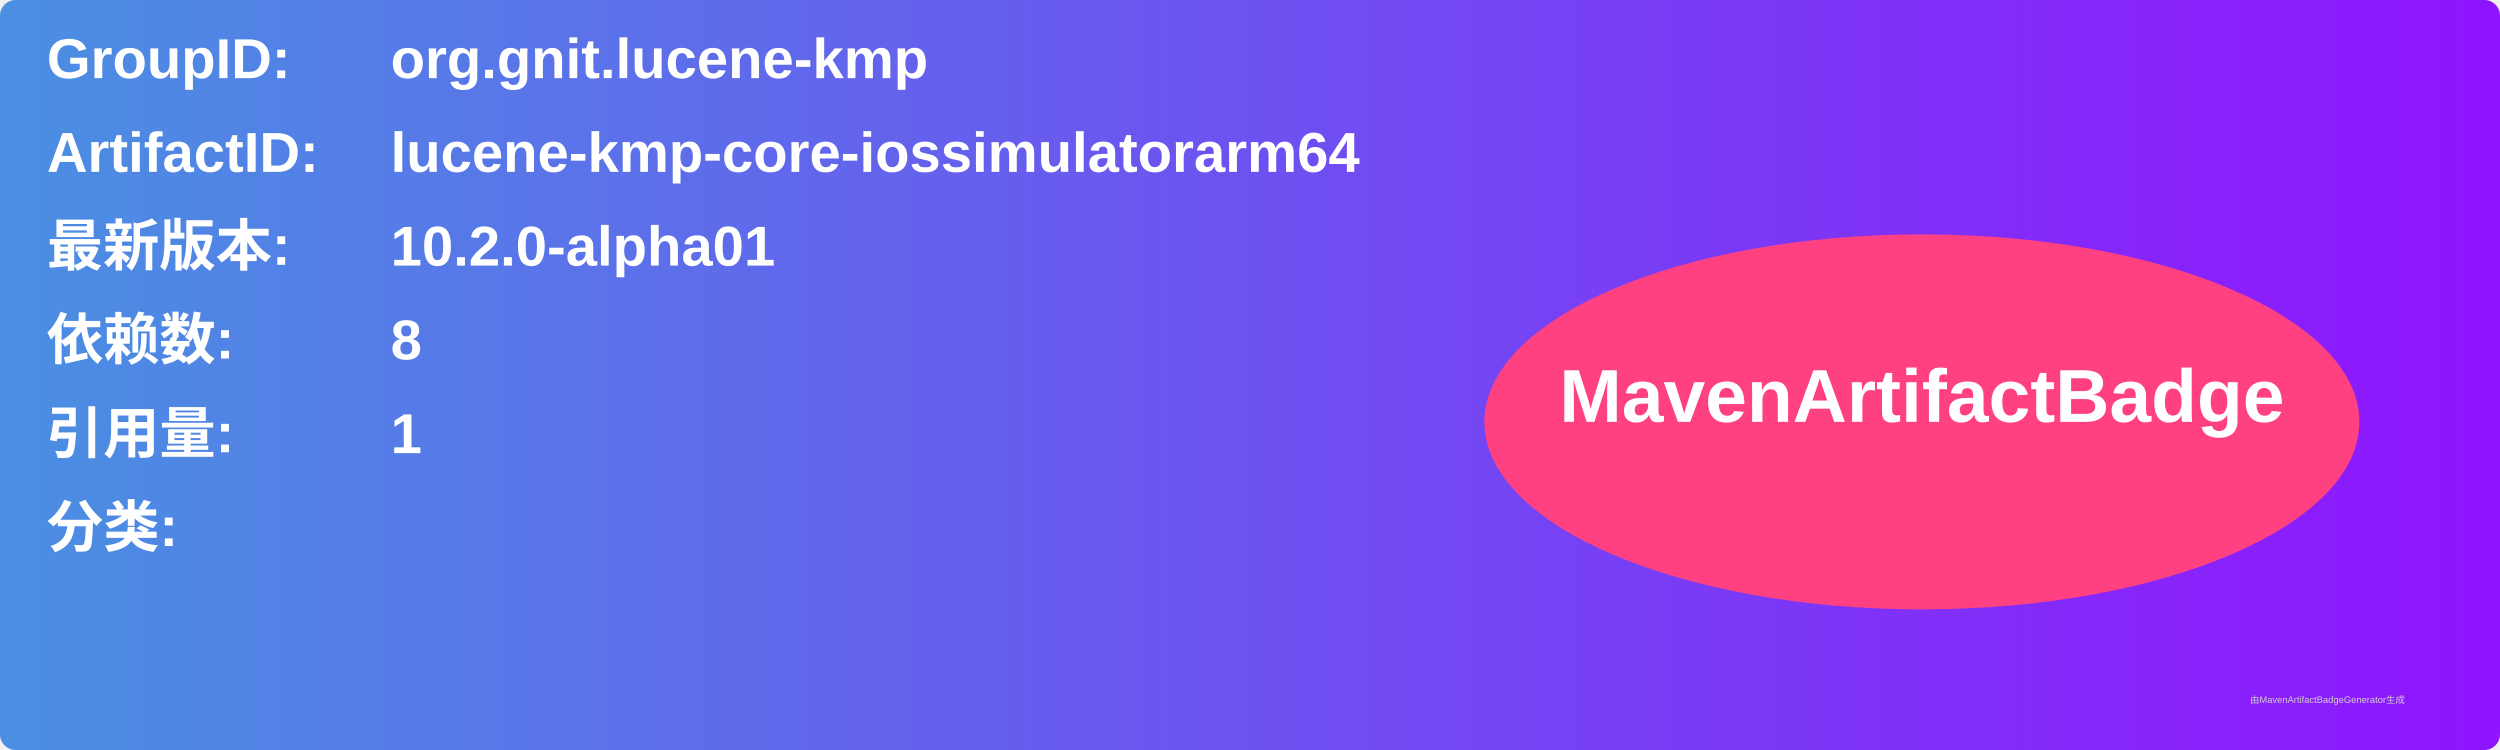
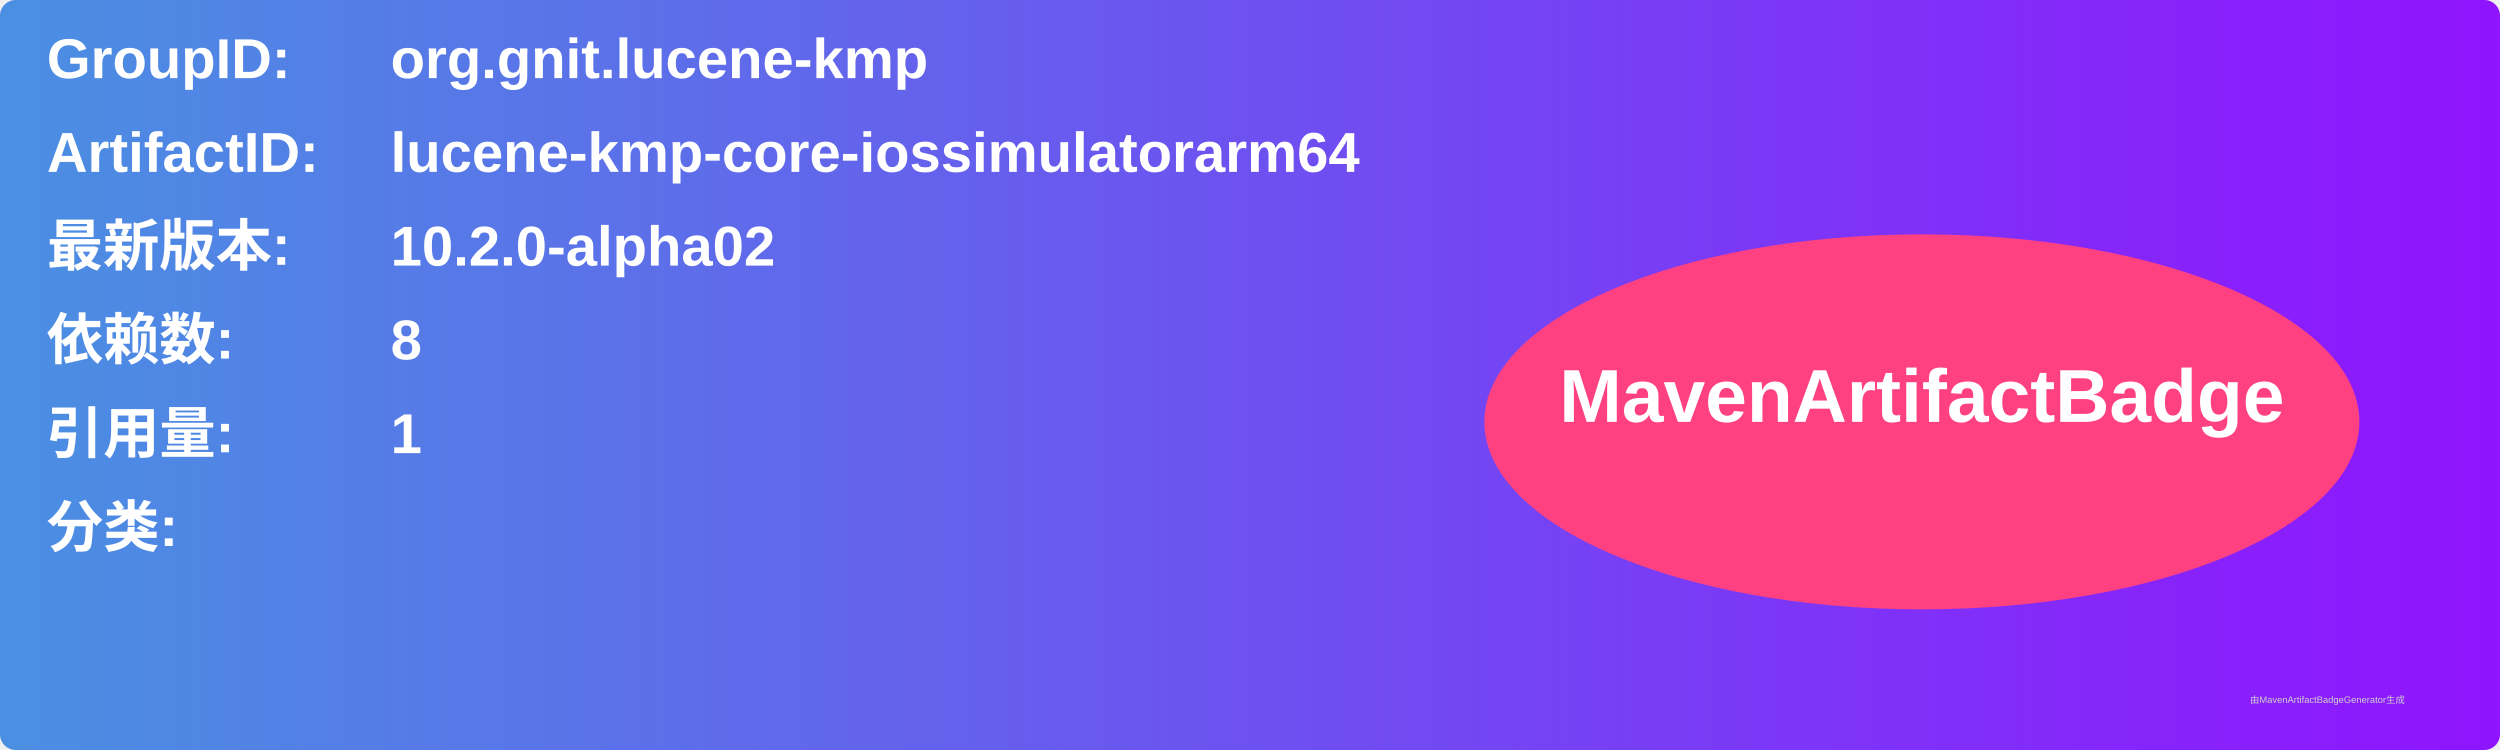
<svg xmlns="http://www.w3.org/2000/svg" width="800" height="240" viewBox="0 0 800 240">
  <linearGradient id="grad" x1="0%" y1="0%" x2="100%" y2="0%">
    <stop offset="0%" stop-color="#4a90e2" />
    <stop offset="100%" stop-color="#9013fe" />
  </linearGradient>
  <rect width="100%" height="100%" rx="5" ry="5" fill="url(#grad)" />
  <g transform="translate(15, 15)">
    <text x="0" y="10" font-family="Arial" font-size="18" fill="white" font-weight="bold" width="260">GroupID:</text>
    <text x="110" y="10" font-family="Arial" font-size="18" fill="white" font-weight="bold" width="460">org.gnit.lucene-kmp</text>
    <text x="0" y="40" font-family="Arial" font-size="18" fill="white" font-weight="bold" width="260">ArtifactID:</text>
    <text x="110" y="40" font-family="Arial" font-size="18" fill="white" font-weight="bold" width="460">lucene-kmp-core-iossimulatorarm64</text>
    <text x="0" y="70" font-family="Arial" font-size="18" fill="white" font-weight="bold">最新版本:</text>
    <text x="110" y="70" font-family="Arial" font-size="18" fill="white" font-weight="bold">
-       <tspan font-weight="bold">10.2.0-alpha01</tspan>
+       <tspan font-weight="bold">10.2.0-alpha02</tspan>
    </text>
    <text x="0" y="100" font-family="Arial" font-size="18" fill="white" font-weight="bold">依赖数: </text>
    <text x="110" y="100" font-family="Arial" font-size="18" fill="white">
      <tspan font-weight="bold">8</tspan>
    </text>
    <text x="0" y="130" font-family="Arial" font-size="18" fill="white" font-weight="bold">引用量: </text>
    <text x="110" y="130" font-family="Arial" font-size="18" fill="white">
      <tspan font-weight="bold">1</tspan>
    </text>
    <text x="0" y="160" font-family="Arial" font-size="18" fill="white" font-weight="bold">分类:</text>
    <text x="10" y="190" font-family="Arial" font-size="10" fill="white">
      <tspan font-weight="bold" />
    </text>
    <ellipse cx="600" cy="120" rx="140" ry="60" fill="#ff4081" />
    <text x="600" y="120" text-anchor="middle" font-family="Arial" font-size="24" fill="white" font-weight="bold">MavenArtifactBadge</text>
  </g>
  <text x="720" y="225" font-family="Arial" font-size="3" fill="#d0d0d0">由MavenArtifactBadgeGenerator生成</text>
</svg>
